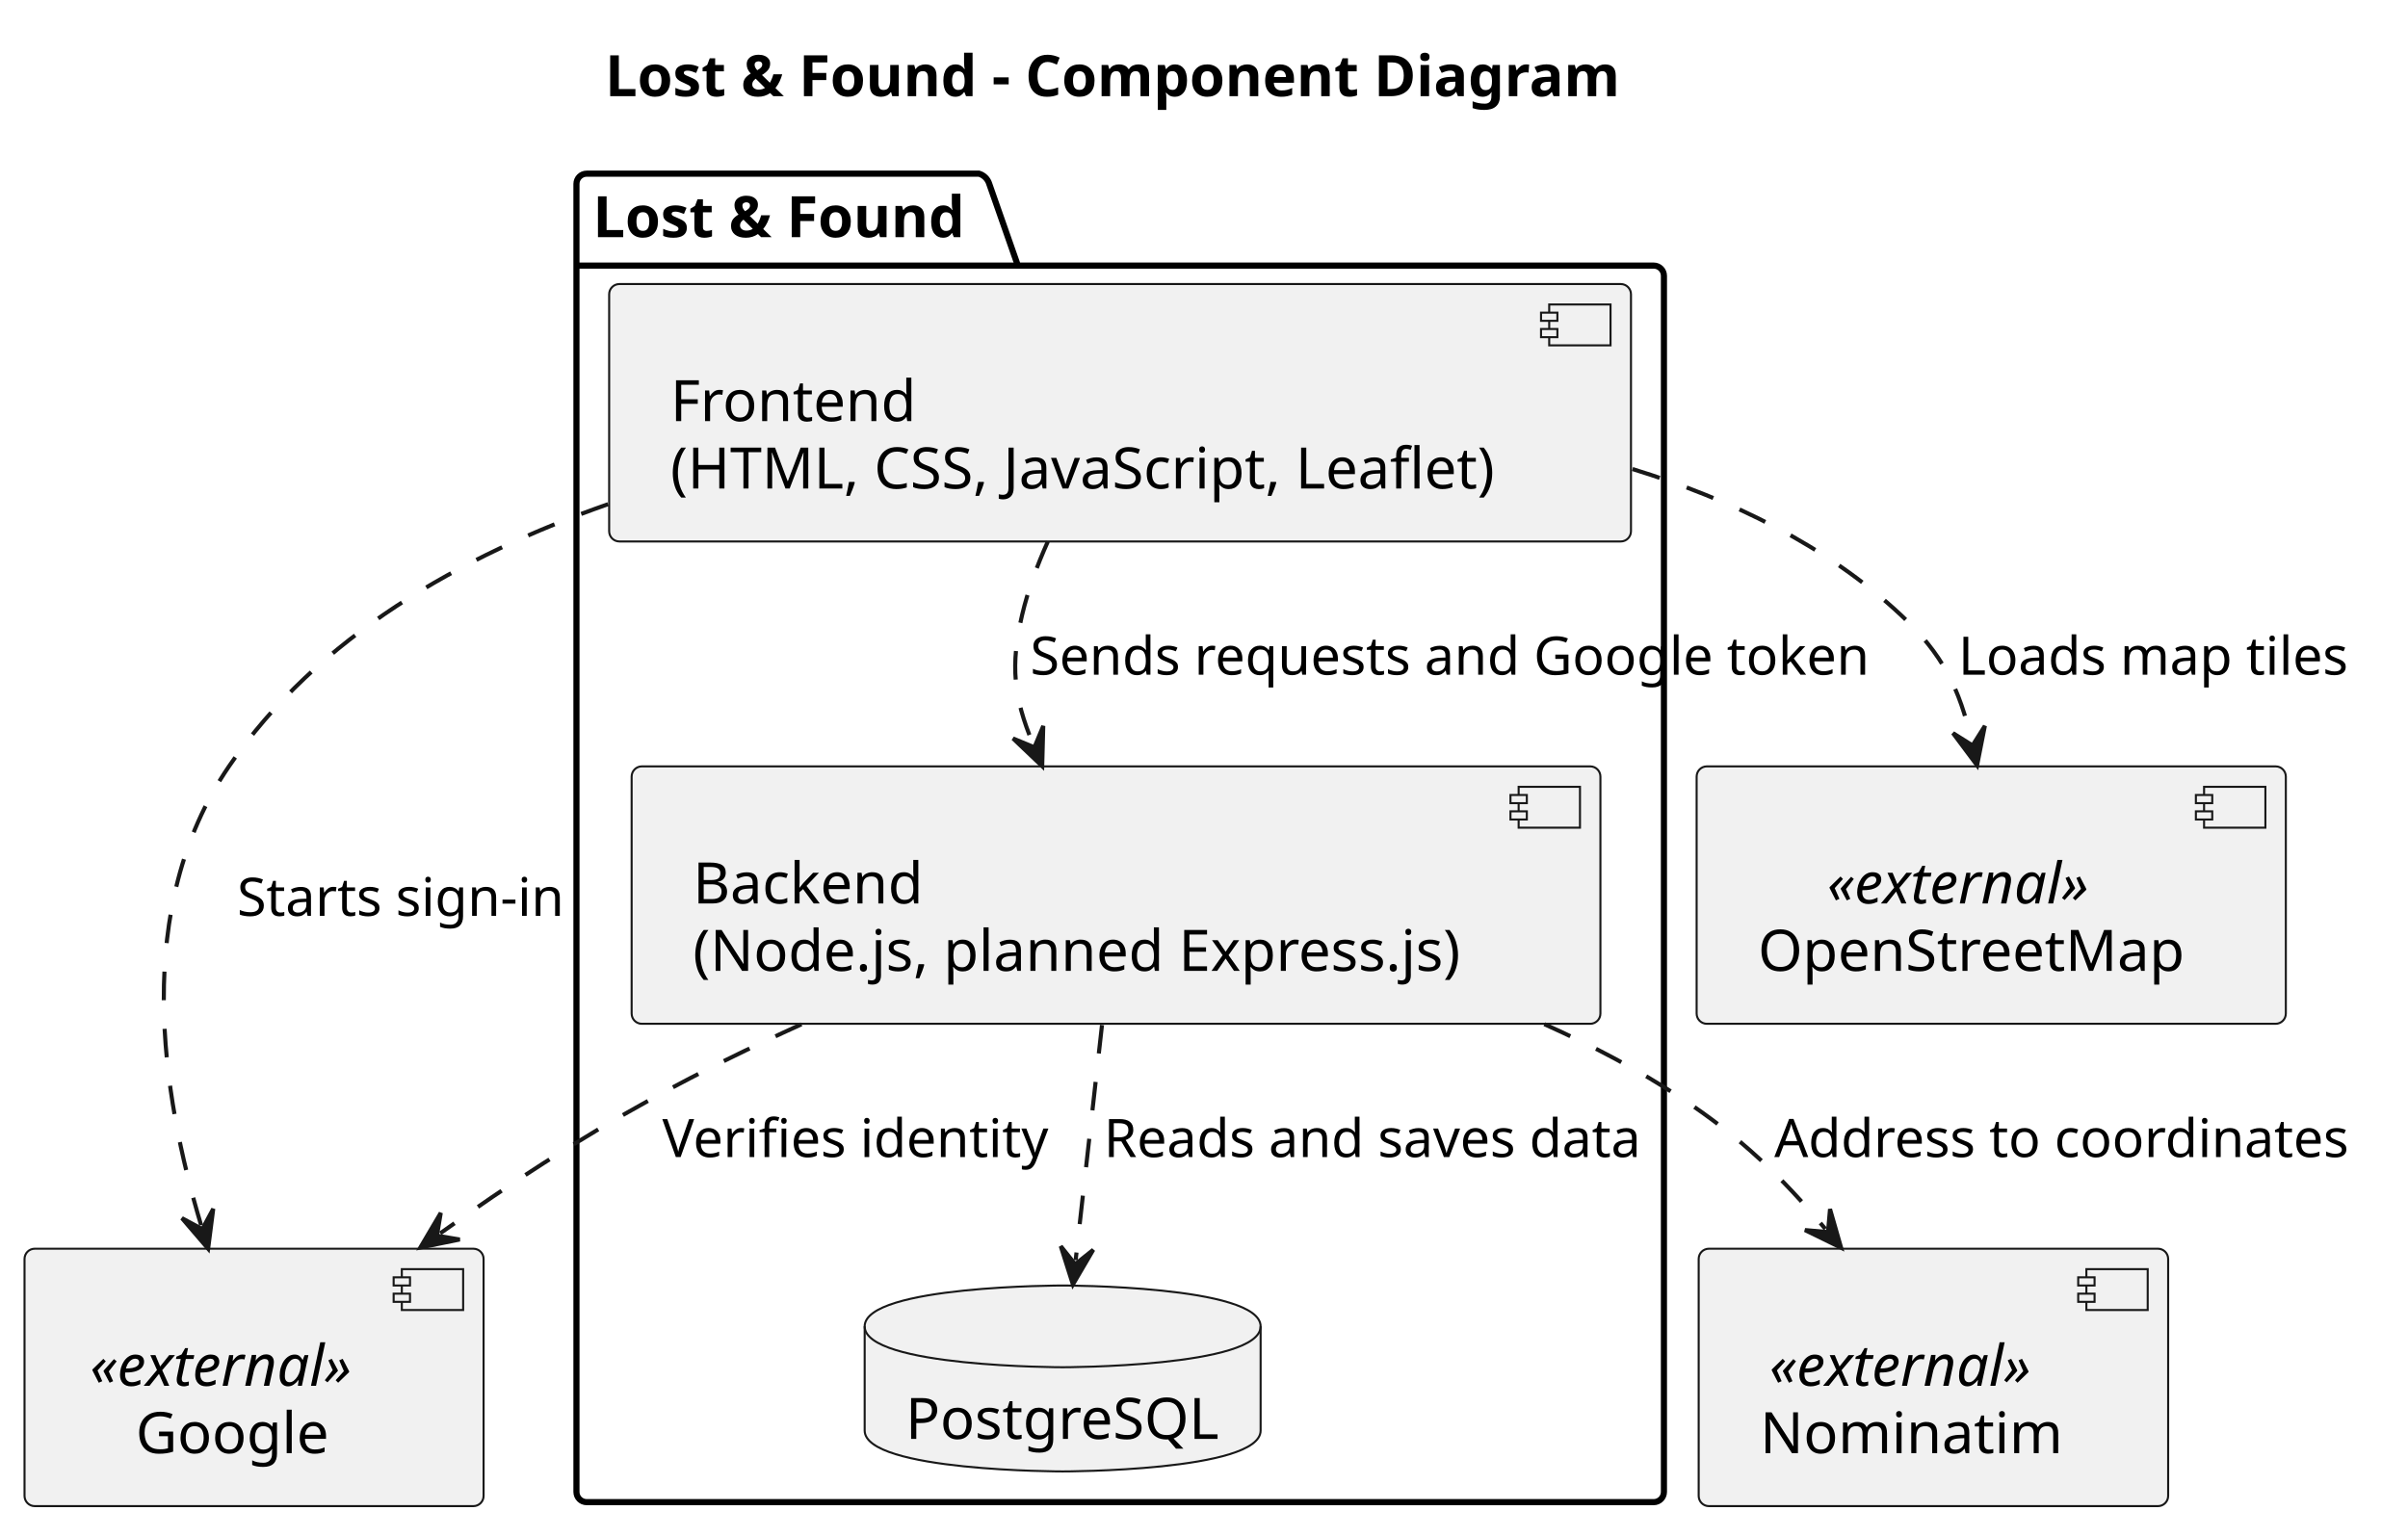
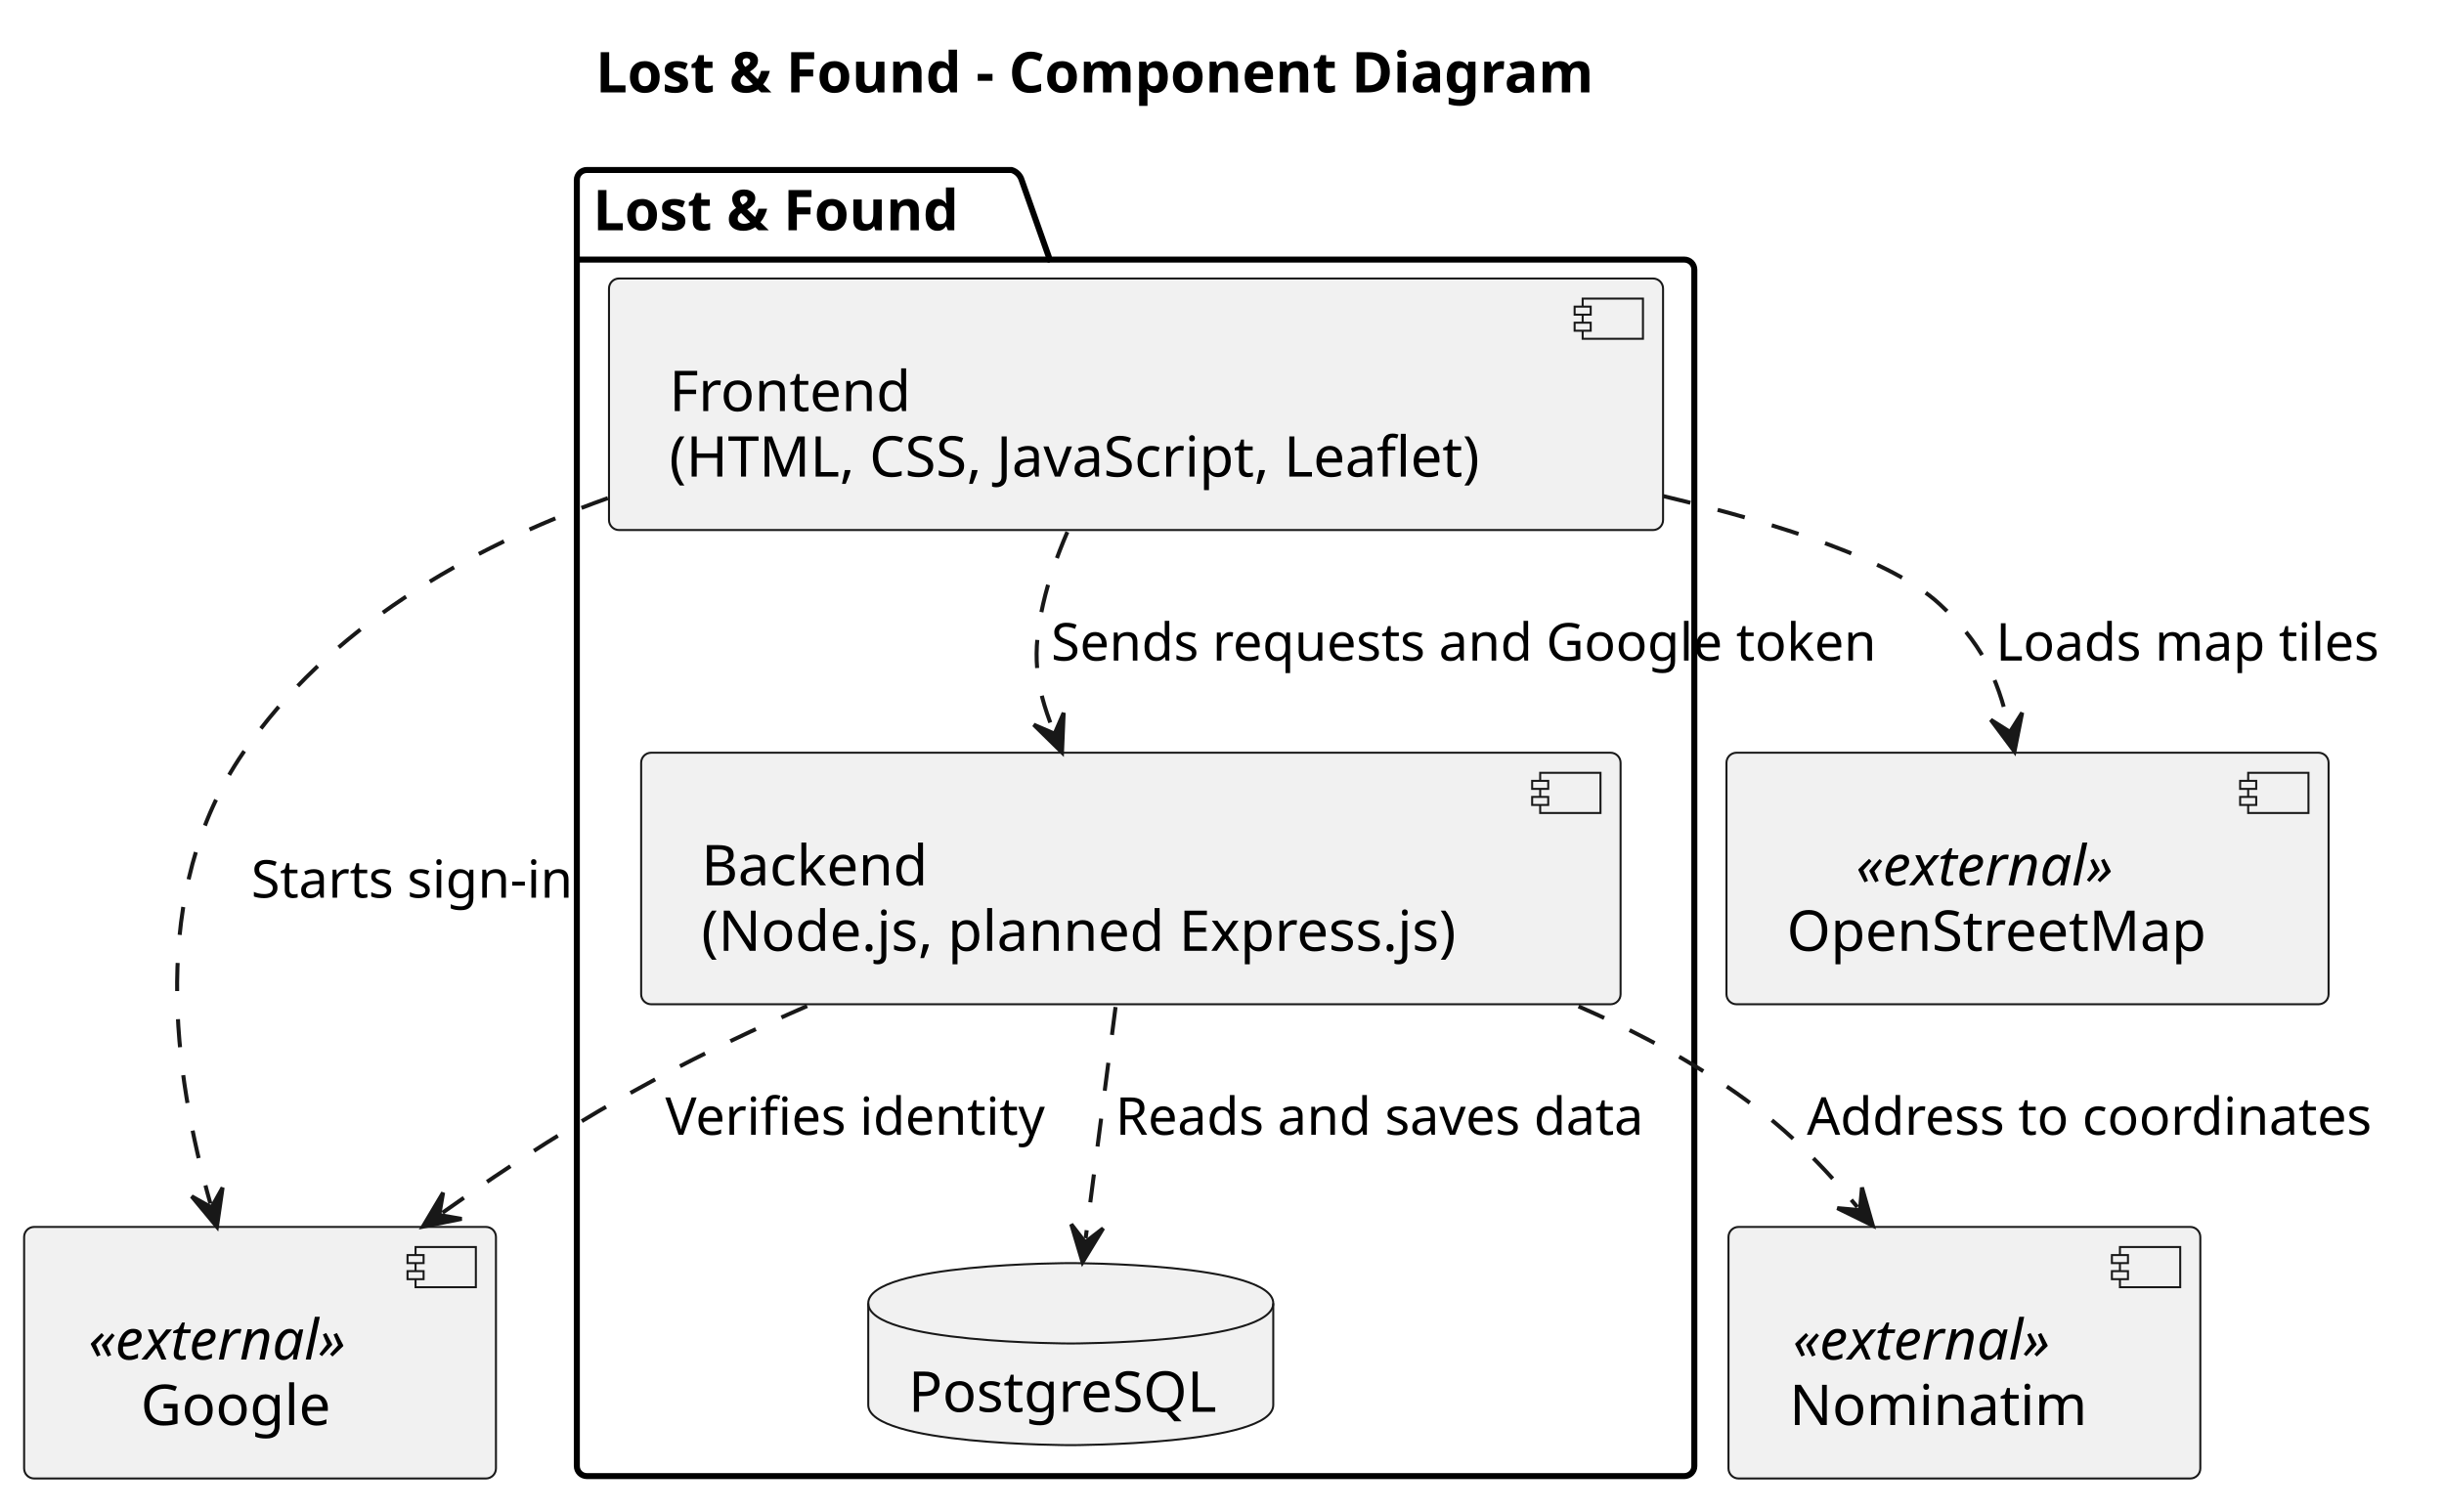
- <svg xmlns="http://www.w3.org/2000/svg" contentStyleType="text/css" data-diagram-type="DESCRIPTION" height="376px" preserveAspectRatio="none" style="width:589px;height:376px;background:#FFFFFF;" version="1.1" viewBox="0 0 589 376" width="589px" zoomAndPan="magnify">
+ <svg xmlns="http://www.w3.org/2000/svg" contentStyleType="text/css" data-diagram-type="DESCRIPTION" height="376px" preserveAspectRatio="none" style="width:608px;height:376px;background:#FFFFFF;" version="1.1" viewBox="0 0 608 376" width="608px" zoomAndPan="magnify">
  <defs />
  <g>
-     <text fill="#000000" font-family="sans-serif" font-size="14" font-weight="bold" lengthAdjust="spacing" textLength="262.022" x="147.989" y="23.535">Lost &amp; Found - Component Diagram</text>
-     <g class="cluster" data-entity="Lost &amp; Found" data-source-line="3" data-uid="ent0002" id="cluster_Lost &amp; Found">
-       <path d="M143.5,42.488 L239.472,42.488 A3.75,3.75 0 0 1 241.972,44.988 L248.972,64.977 L404.5,64.977 A2.5,2.5 0 0 1 407,67.477 L407,364.988 A2.5,2.5 0 0 1 404.5,367.488 L143.5,367.488 A2.5,2.5 0 0 1 141,364.988 L141,44.988 A2.5,2.5 0 0 1 143.5,42.488" fill="none" style="stroke:#000000;stroke-width:1.5;" />
-       <line style="stroke:#000000;stroke-width:1.5;" x1="141" x2="248.972" y1="64.977" y2="64.977" />
-       <text fill="#000000" font-family="sans-serif" font-size="14" font-weight="bold" lengthAdjust="spacing" textLength="94.972" x="145" y="58.023">Lost &amp; Found</text>
+     <g class="title" data-source-line="2">
+       <text fill="#000000" font-family="sans-serif" font-size="14" font-weight="bold" lengthAdjust="spacing" textLength="282.16" x="148.17" y="22.995">Lost &amp; Found - Component Diagram</text>
+     </g>
+     <g class="cluster" data-entity="Lost . Found" data-source-line="3" data-uid="ent0002" id="cluster_Lost . Found">
+       <path d="M146,42.297 L251.658,42.297 A3.75,3.75 0 0 1 254.158,44.797 L261.158,64.594 L419,64.594 A2.5,2.5 0 0 1 421.5,67.094 L421.5,364.797 A2.5,2.5 0 0 1 419,367.297 L146,367.297 A2.5,2.5 0 0 1 143.5,364.797 L143.5,44.797 A2.5,2.5 0 0 1 146,42.297" fill="none" style="stroke:#000000;stroke-width:1.5;" />
+       <line style="stroke:#000000;stroke-width:1.5;" x1="143.5" x2="261.158" y1="64.594" y2="64.594" />
+       <text fill="#000000" font-family="sans-serif" font-size="14" font-weight="bold" lengthAdjust="spacing" textLength="104.658" x="147.5" y="57.292">Lost &amp; Found</text>
    </g>
    <g class="entity" data-entity="G" data-source-line="10" data-uid="ent0008" id="entity_G">
-       <rect fill="#F1F1F1" height="62.977" rx="2.5" ry="2.5" style="stroke:#181818;stroke-width:0.5;" width="112.287" x="6" y="305.488" />
-       <rect fill="#F1F1F1" height="10" style="stroke:#181818;stroke-width:0.5;" width="15" x="98.287" y="310.488" />
-       <rect fill="#F1F1F1" height="2" style="stroke:#181818;stroke-width:0.5;" width="4" x="96.287" y="312.488" />
-       <rect fill="#F1F1F1" height="2" style="stroke:#181818;stroke-width:0.5;" width="4" x="96.287" y="316.488" />
-       <text fill="#000000" font-family="sans-serif" font-size="14" font-style="italic" lengthAdjust="spacing" textLength="70.287" x="22" y="339.023">«external»</text>
-       <text fill="#000000" font-family="sans-serif" font-size="14" lengthAdjust="spacing" textLength="47.893" x="33.197" y="355.512">Google</text>
+       <rect fill="#F1F1F1" height="62.594" rx="2.5" ry="2.5" style="stroke:#181818;stroke-width:0.5;" width="117.38" x="6" y="305.297" />
+       <rect fill="#F1F1F1" height="10" style="stroke:#181818;stroke-width:0.5;" width="15" x="103.38" y="310.297" />
+       <rect fill="#F1F1F1" height="2" style="stroke:#181818;stroke-width:0.5;" width="4" x="101.38" y="312.297" />
+       <rect fill="#F1F1F1" height="2" style="stroke:#181818;stroke-width:0.5;" width="4" x="101.38" y="316.297" />
+       <text fill="#000000" font-family="sans-serif" font-size="14" font-style="italic" lengthAdjust="spacing" textLength="75.38" x="22" y="338.292">«external»</text>
+       <text fill="#000000" font-family="sans-serif" font-size="14" lengthAdjust="spacing" textLength="49.369" x="35.005" y="354.589">Google</text>
    </g>
    <g class="entity" data-entity="O" data-source-line="11" data-uid="ent0009" id="entity_O">
-       <rect fill="#F1F1F1" height="62.977" rx="2.5" ry="2.5" style="stroke:#181818;stroke-width:0.5;" width="144.118" x="415" y="187.488" />
-       <rect fill="#F1F1F1" height="10" style="stroke:#181818;stroke-width:0.5;" width="15" x="539.118" y="192.488" />
-       <rect fill="#F1F1F1" height="2" style="stroke:#181818;stroke-width:0.5;" width="4" x="537.118" y="194.488" />
-       <rect fill="#F1F1F1" height="2" style="stroke:#181818;stroke-width:0.5;" width="4" x="537.118" y="198.488" />
-       <text fill="#000000" font-family="sans-serif" font-size="14" font-style="italic" lengthAdjust="spacing" textLength="70.287" x="446.916" y="221.023">«external»</text>
-       <text fill="#000000" font-family="sans-serif" font-size="14" lengthAdjust="spacing" textLength="104.118" x="430" y="237.512">OpenStreetMap</text>
+       <rect fill="#F1F1F1" height="62.594" rx="2.5" ry="2.5" style="stroke:#181818;stroke-width:0.5;" width="149.785" x="429.5" y="187.297" />
+       <rect fill="#F1F1F1" height="10" style="stroke:#181818;stroke-width:0.5;" width="15" x="559.285" y="192.297" />
+       <rect fill="#F1F1F1" height="2" style="stroke:#181818;stroke-width:0.5;" width="4" x="557.285" y="194.297" />
+       <rect fill="#F1F1F1" height="2" style="stroke:#181818;stroke-width:0.5;" width="4" x="557.285" y="198.297" />
+       <text fill="#000000" font-family="sans-serif" font-size="14" font-style="italic" lengthAdjust="spacing" textLength="75.38" x="461.703" y="220.292">«external»</text>
+       <text fill="#000000" font-family="sans-serif" font-size="14" lengthAdjust="spacing" textLength="109.785" x="444.5" y="236.589">OpenStreetMap</text>
    </g>
    <g class="entity" data-entity="N" data-source-line="12" data-uid="ent0010" id="entity_N">
-       <rect fill="#F1F1F1" height="62.977" rx="2.5" ry="2.5" style="stroke:#181818;stroke-width:0.5;" width="114.833" x="415.5" y="305.488" />
-       <rect fill="#F1F1F1" height="10" style="stroke:#181818;stroke-width:0.5;" width="15" x="510.333" y="310.488" />
-       <rect fill="#F1F1F1" height="2" style="stroke:#181818;stroke-width:0.5;" width="4" x="508.333" y="312.488" />
-       <rect fill="#F1F1F1" height="2" style="stroke:#181818;stroke-width:0.5;" width="4" x="508.333" y="316.488" />
-       <text fill="#000000" font-family="sans-serif" font-size="14" font-style="italic" lengthAdjust="spacing" textLength="70.287" x="432.773" y="339.023">«external»</text>
-       <text fill="#000000" font-family="sans-serif" font-size="14" lengthAdjust="spacing" textLength="74.833" x="430.5" y="355.512">Nominatim</text>
+       <rect fill="#F1F1F1" height="62.594" rx="2.5" ry="2.5" style="stroke:#181818;stroke-width:0.5;" width="117.38" x="430" y="305.297" />
+       <rect fill="#F1F1F1" height="10" style="stroke:#181818;stroke-width:0.5;" width="15" x="527.38" y="310.297" />
+       <rect fill="#F1F1F1" height="2" style="stroke:#181818;stroke-width:0.5;" width="4" x="525.38" y="312.297" />
+       <rect fill="#F1F1F1" height="2" style="stroke:#181818;stroke-width:0.5;" width="4" x="525.38" y="316.297" />
+       <text fill="#000000" font-family="sans-serif" font-size="14" font-style="italic" lengthAdjust="spacing" textLength="75.38" x="446" y="338.292">«external»</text>
+       <text fill="#000000" font-family="sans-serif" font-size="14" lengthAdjust="spacing" textLength="77.034" x="445.173" y="354.589">Nominatim</text>
    </g>
    <g class="entity" data-entity="F" data-source-line="4" data-uid="ent0003" id="entity_F">
-       <rect fill="#F1F1F1" height="62.977" rx="2.5" ry="2.5" style="stroke:#181818;stroke-width:0.5;" width="249.939" x="149" y="69.488" />
-       <rect fill="#F1F1F1" height="10" style="stroke:#181818;stroke-width:0.5;" width="15" x="378.938" y="74.488" />
-       <rect fill="#F1F1F1" height="2" style="stroke:#181818;stroke-width:0.5;" width="4" x="376.938" y="76.488" />
-       <rect fill="#F1F1F1" height="2" style="stroke:#181818;stroke-width:0.5;" width="4" x="376.938" y="80.488" />
-       <text fill="#000000" font-family="sans-serif" font-size="14" lengthAdjust="spacing" textLength="61.059" x="164" y="103.023">Frontend</text>
-       <text fill="#000000" font-family="sans-serif" font-size="14" lengthAdjust="spacing" textLength="209.939" x="164" y="119.512">(HTML, CSS, JavaScript, Leaflet)</text>
+       <rect fill="#F1F1F1" height="62.594" rx="2.5" ry="2.5" style="stroke:#181818;stroke-width:0.5;" width="262.223" x="151.5" y="69.297" />
+       <rect fill="#F1F1F1" height="10" style="stroke:#181818;stroke-width:0.5;" width="15" x="393.723" y="74.297" />
+       <rect fill="#F1F1F1" height="2" style="stroke:#181818;stroke-width:0.5;" width="4" x="391.723" y="76.297" />
+       <rect fill="#F1F1F1" height="2" style="stroke:#181818;stroke-width:0.5;" width="4" x="391.723" y="80.297" />
+       <text fill="#000000" font-family="sans-serif" font-size="14" lengthAdjust="spacing" textLength="63.109" x="166.5" y="102.292">Frontend</text>
+       <text fill="#000000" font-family="sans-serif" font-size="14" lengthAdjust="spacing" textLength="222.223" x="166.5" y="118.589">(HTML, CSS, JavaScript, Leaflet)</text>
    </g>
    <g class="entity" data-entity="B" data-source-line="5" data-uid="ent0004" id="entity_B">
-       <rect fill="#F1F1F1" height="62.977" rx="2.5" ry="2.5" style="stroke:#181818;stroke-width:0.5;" width="236.964" x="154.5" y="187.488" />
-       <rect fill="#F1F1F1" height="10" style="stroke:#181818;stroke-width:0.5;" width="15" x="371.464" y="192.488" />
-       <rect fill="#F1F1F1" height="2" style="stroke:#181818;stroke-width:0.5;" width="4" x="369.464" y="194.488" />
-       <rect fill="#F1F1F1" height="2" style="stroke:#181818;stroke-width:0.5;" width="4" x="369.464" y="198.488" />
-       <text fill="#000000" font-family="sans-serif" font-size="14" lengthAdjust="spacing" textLength="56.438" x="169.5" y="221.023">Backend</text>
-       <text fill="#000000" font-family="sans-serif" font-size="14" lengthAdjust="spacing" textLength="196.964" x="169.5" y="237.512">(Node.js, planned Express.js)</text>
+       <rect fill="#F1F1F1" height="62.594" rx="2.5" ry="2.5" style="stroke:#181818;stroke-width:0.5;" width="243.656" x="159.5" y="187.297" />
+       <rect fill="#F1F1F1" height="10" style="stroke:#181818;stroke-width:0.5;" width="15" x="383.156" y="192.297" />
+       <rect fill="#F1F1F1" height="2" style="stroke:#181818;stroke-width:0.5;" width="4" x="381.156" y="194.297" />
+       <rect fill="#F1F1F1" height="2" style="stroke:#181818;stroke-width:0.5;" width="4" x="381.156" y="198.297" />
+       <text fill="#000000" font-family="sans-serif" font-size="14" lengthAdjust="spacing" textLength="60.361" x="174.5" y="220.292">Backend</text>
+       <text fill="#000000" font-family="sans-serif" font-size="14" lengthAdjust="spacing" textLength="203.656" x="174.5" y="236.589">(Node.js, planned Express.js)</text>
    </g>
    <g class="entity" data-entity="D" data-source-line="6" data-uid="ent0005" id="entity_D">
-       <path d="M211.5,324.488 C211.5,314.488 259.925,314.488 259.925,314.488 C259.925,314.488 308.35,314.488 308.35,324.488 L308.35,349.977 C308.35,359.977 259.925,359.977 259.925,359.977 C259.925,359.977 211.5,359.977 211.5,349.977 L211.5,324.488" fill="#F1F1F1" style="stroke:#181818;stroke-width:0.5;" />
-       <path d="M211.5,324.488 C211.5,334.488 259.925,334.488 259.925,334.488 C259.925,334.488 308.35,334.488 308.35,324.488" fill="none" style="stroke:#181818;stroke-width:0.5;" />
-       <text fill="#000000" font-family="sans-serif" font-size="14" lengthAdjust="spacing" textLength="76.85" x="221.5" y="352.023">PostgreSQL</text>
+       <path d="M216,324.297 C216,314.297 266.377,314.297 266.377,314.297 C266.377,314.297 316.753,314.297 316.753,324.297 L316.753,349.594 C316.753,359.594 266.377,359.594 266.377,359.594 C266.377,359.594 216,359.594 216,349.594 L216,324.297" fill="#F1F1F1" style="stroke:#181818;stroke-width:0.5;" />
+       <path d="M216,324.297 C216,334.297 266.377,334.297 266.377,334.297 C266.377,334.297 316.753,334.297 316.753,324.297" fill="none" style="stroke:#181818;stroke-width:0.5;" />
+       <text fill="#000000" font-family="sans-serif" font-size="14" lengthAdjust="spacing" textLength="80.753" x="226" y="351.292">PostgreSQL</text>
    </g>
    <g class="link" data-entity-1="F" data-entity-2="B" data-uid="lnk6" id="link_F_B">
-       <polygon fill="#181818" points="254.922,187.446,255.181,177.6,253.012,182.825,247.788,180.656,254.922,187.446" style="stroke:#181818;stroke-width:1;" />
-       <path d="M256.297,132.502 C253.691,138.303 251.412,144.451 250,150.488 C247.124,162.784 247.9,170.453 252.631,181.9" fill="none" style="stroke:#181818;stroke-width:1;stroke-dasharray:7.0,7.0;" />
-       <text fill="#000000" font-family="sans-serif" font-size="13" lengthAdjust="spacing" textLength="211.402" x="252" y="165.057">Sends requests and Google token</text>
+       <polygon fill="#181818" points="264.197,187.22,264.609,177.38,262.359,182.571,257.169,180.321,264.197,187.22" style="stroke:#181818;stroke-width:1;" />
+       <path d="M265.53,132.372 C263.034,138.166 260.851,144.297 259.5,150.297 C256.739,162.562 257.465,170.189 261.992,181.641" fill="none" style="stroke:#181818;stroke-width:1;stroke-dasharray:7,7;" />
+       <text fill="#000000" font-family="sans-serif" font-size="13" lengthAdjust="spacing" textLength="219.635" x="261.5" y="164.364">Sends requests and Google token</text>
    </g>
    <g class="link" data-entity-1="B" data-entity-2="D" data-uid="lnk7" id="link_B_D">
-       <polygon fill="#181818" points="262.436,314.254,267.413,305.755,262.993,309.285,259.463,304.864,262.436,314.254" style="stroke:#181818;stroke-width:1;" />
-       <path d="M269.55,250.77 C267.309,270.771 265.11,290.396 263.104,308.291" fill="none" style="stroke:#181818;stroke-width:1;stroke-dasharray:7.0,7.0;" />
-       <text fill="#000000" font-family="sans-serif" font-size="13" lengthAdjust="spacing" textLength="135.027" x="270" y="283.057">Reads and saves data</text>
+       <polygon fill="#181818" points="269.31,314.062,274.432,305.649,269.952,309.103,266.498,304.623,269.31,314.062" style="stroke:#181818;stroke-width:1;" />
+       <path d="M277.52,250.578 C274.933,270.58 272.394,290.217 270.08,308.112" fill="none" style="stroke:#181818;stroke-width:1;stroke-dasharray:7,7;" />
+       <text fill="#000000" font-family="sans-serif" font-size="13" lengthAdjust="spacing" textLength="143.362" x="277.5" y="282.364">Reads and saves data</text>
    </g>
    <g class="link" data-entity-1="F" data-entity-2="G" data-uid="lnk11" id="link_F_G">
-       <polygon fill="#181818" points="50.907,305.487,52.162,295.718,49.475,300.696,44.497,298.009,50.907,305.487" style="stroke:#181818;stroke-width:1;" />
-       <path d="M148.744,123.342 C112.829,135.896 77.588,155.832 56,187.488 C32.231,222.342 39.553,267.5 49.188,299.738" fill="none" style="stroke:#181818;stroke-width:1;stroke-dasharray:7.0,7.0;" />
-       <text fill="#000000" font-family="sans-serif" font-size="13" lengthAdjust="spacing" textLength="85.871" x="58" y="224.057">Starts sign-in</text>
+       <polygon fill="#181818" points="53.964,305.26,55.377,295.514,52.609,300.447,47.676,297.68,53.964,305.26" style="stroke:#181818;stroke-width:1;" />
+       <path d="M151.22,123.95 C115.971,136.55 81.771,156.311 60.5,187.297 C36.635,222.061 43.261,267.217 52.339,299.485" fill="none" style="stroke:#181818;stroke-width:1;stroke-dasharray:7,7;" />
+       <text fill="#000000" font-family="sans-serif" font-size="13" lengthAdjust="spacing" textLength="86.081" x="62.5" y="223.364">Starts sign-in</text>
    </g>
    <g class="link" data-entity-1="B" data-entity-2="G" data-uid="lnk12" id="link_B_G">
-       <polygon fill="#181818" points="102.804,305.202,112.455,303.236,106.876,302.3,107.812,296.721,102.804,305.202" style="stroke:#181818;stroke-width:1;" />
-       <path d="M196.036,250.587 C183.786,256.149 171.402,262.196 160,268.488 C140.465,279.269 124.857,289.485 107.69,301.72" fill="none" style="stroke:#181818;stroke-width:1;stroke-dasharray:7.0,7.0;" />
-       <text fill="#000000" font-family="sans-serif" font-size="13" lengthAdjust="spacing" textLength="98.865" x="162" y="283.057">Verifies identity</text>
+       <polygon fill="#181818" points="105.195,305.226,114.852,303.291,109.276,302.337,110.23,296.761,105.195,305.226" style="stroke:#181818;stroke-width:1;" />
+       <path d="M200.796,250.331 C188.108,255.88 175.297,261.941 163.5,268.297 C143.538,279.052 127.525,289.419 110.092,301.759" fill="none" style="stroke:#181818;stroke-width:1;stroke-dasharray:7,7;" />
+       <text fill="#000000" font-family="sans-serif" font-size="13" lengthAdjust="spacing" textLength="102.54" x="165.5" y="282.364">Verifies identity</text>
    </g>
    <g class="link" data-entity-1="F" data-entity-2="O" data-uid="lnk13" id="link_F_O">
-       <polygon fill="#181818" points="483.595,187.241,485.502,177.578,482.487,182.365,477.7,179.351,483.595,187.241" style="stroke:#181818;stroke-width:1;" />
-       <path d="M399.308,114.747 C423.397,122.148 446.764,133.424 465,150.488 C475.17,160.004 479.319,168.42 482.266,181.39" fill="none" style="stroke:#181818;stroke-width:1;stroke-dasharray:7.0,7.0;" />
-       <text fill="#000000" font-family="sans-serif" font-size="13" lengthAdjust="spacing" textLength="98.877" x="479" y="165.057">Loads map tiles</text>
+       <polygon fill="#181818" points="501.143,186.998,503.058,177.337,500.039,182.121,495.255,179.103,501.143,186.998" style="stroke:#181818;stroke-width:1;" />
+       <path d="M413.73,123.434 C444.188,130.704 471.062,139.709 482.5,150.297 C492.721,159.758 496.881,168.167 499.818,181.146" fill="none" style="stroke:#181818;stroke-width:1;stroke-dasharray:7,7;" />
+       <text fill="#000000" font-family="sans-serif" font-size="13" lengthAdjust="spacing" textLength="102.426" x="496.5" y="164.364">Loads map tiles</text>
    </g>
    <g class="link" data-entity-1="B" data-entity-2="N" data-uid="lnk14" id="link_B_N">
-       <polygon fill="#181818" points="450.341,305.255,447.626,295.788,447.129,301.423,441.494,300.926,450.341,305.255" style="stroke:#181818;stroke-width:1;" />
-       <path d="M377.751,250.563 C389.378,255.757 400.717,261.709 411,268.488 C425.878,278.298 435.752,287.846 446.487,300.656" fill="none" style="stroke:#181818;stroke-width:1;stroke-dasharray:7.0,7.0;" />
-       <text fill="#000000" font-family="sans-serif" font-size="13" lengthAdjust="spacing" textLength="146.091" x="434" y="283.057">Address to coordinates</text>
+       <polygon fill="#181818" points="465.911,304.956,463.209,295.485,462.705,301.119,457.07,300.615,465.911,304.956" style="stroke:#181818;stroke-width:1;" />
+       <path d="M392.702,250.42 C404.521,255.578 416.032,261.509 426.5,268.297 C441.452,277.993 451.341,287.522 462.063,300.352" fill="none" style="stroke:#181818;stroke-width:1;stroke-dasharray:7,7;" />
+       <text fill="#000000" font-family="sans-serif" font-size="13" lengthAdjust="spacing" textLength="149.938" x="449.5" y="282.364">Address to coordinates</text>
    </g>
  </g>
</svg>
